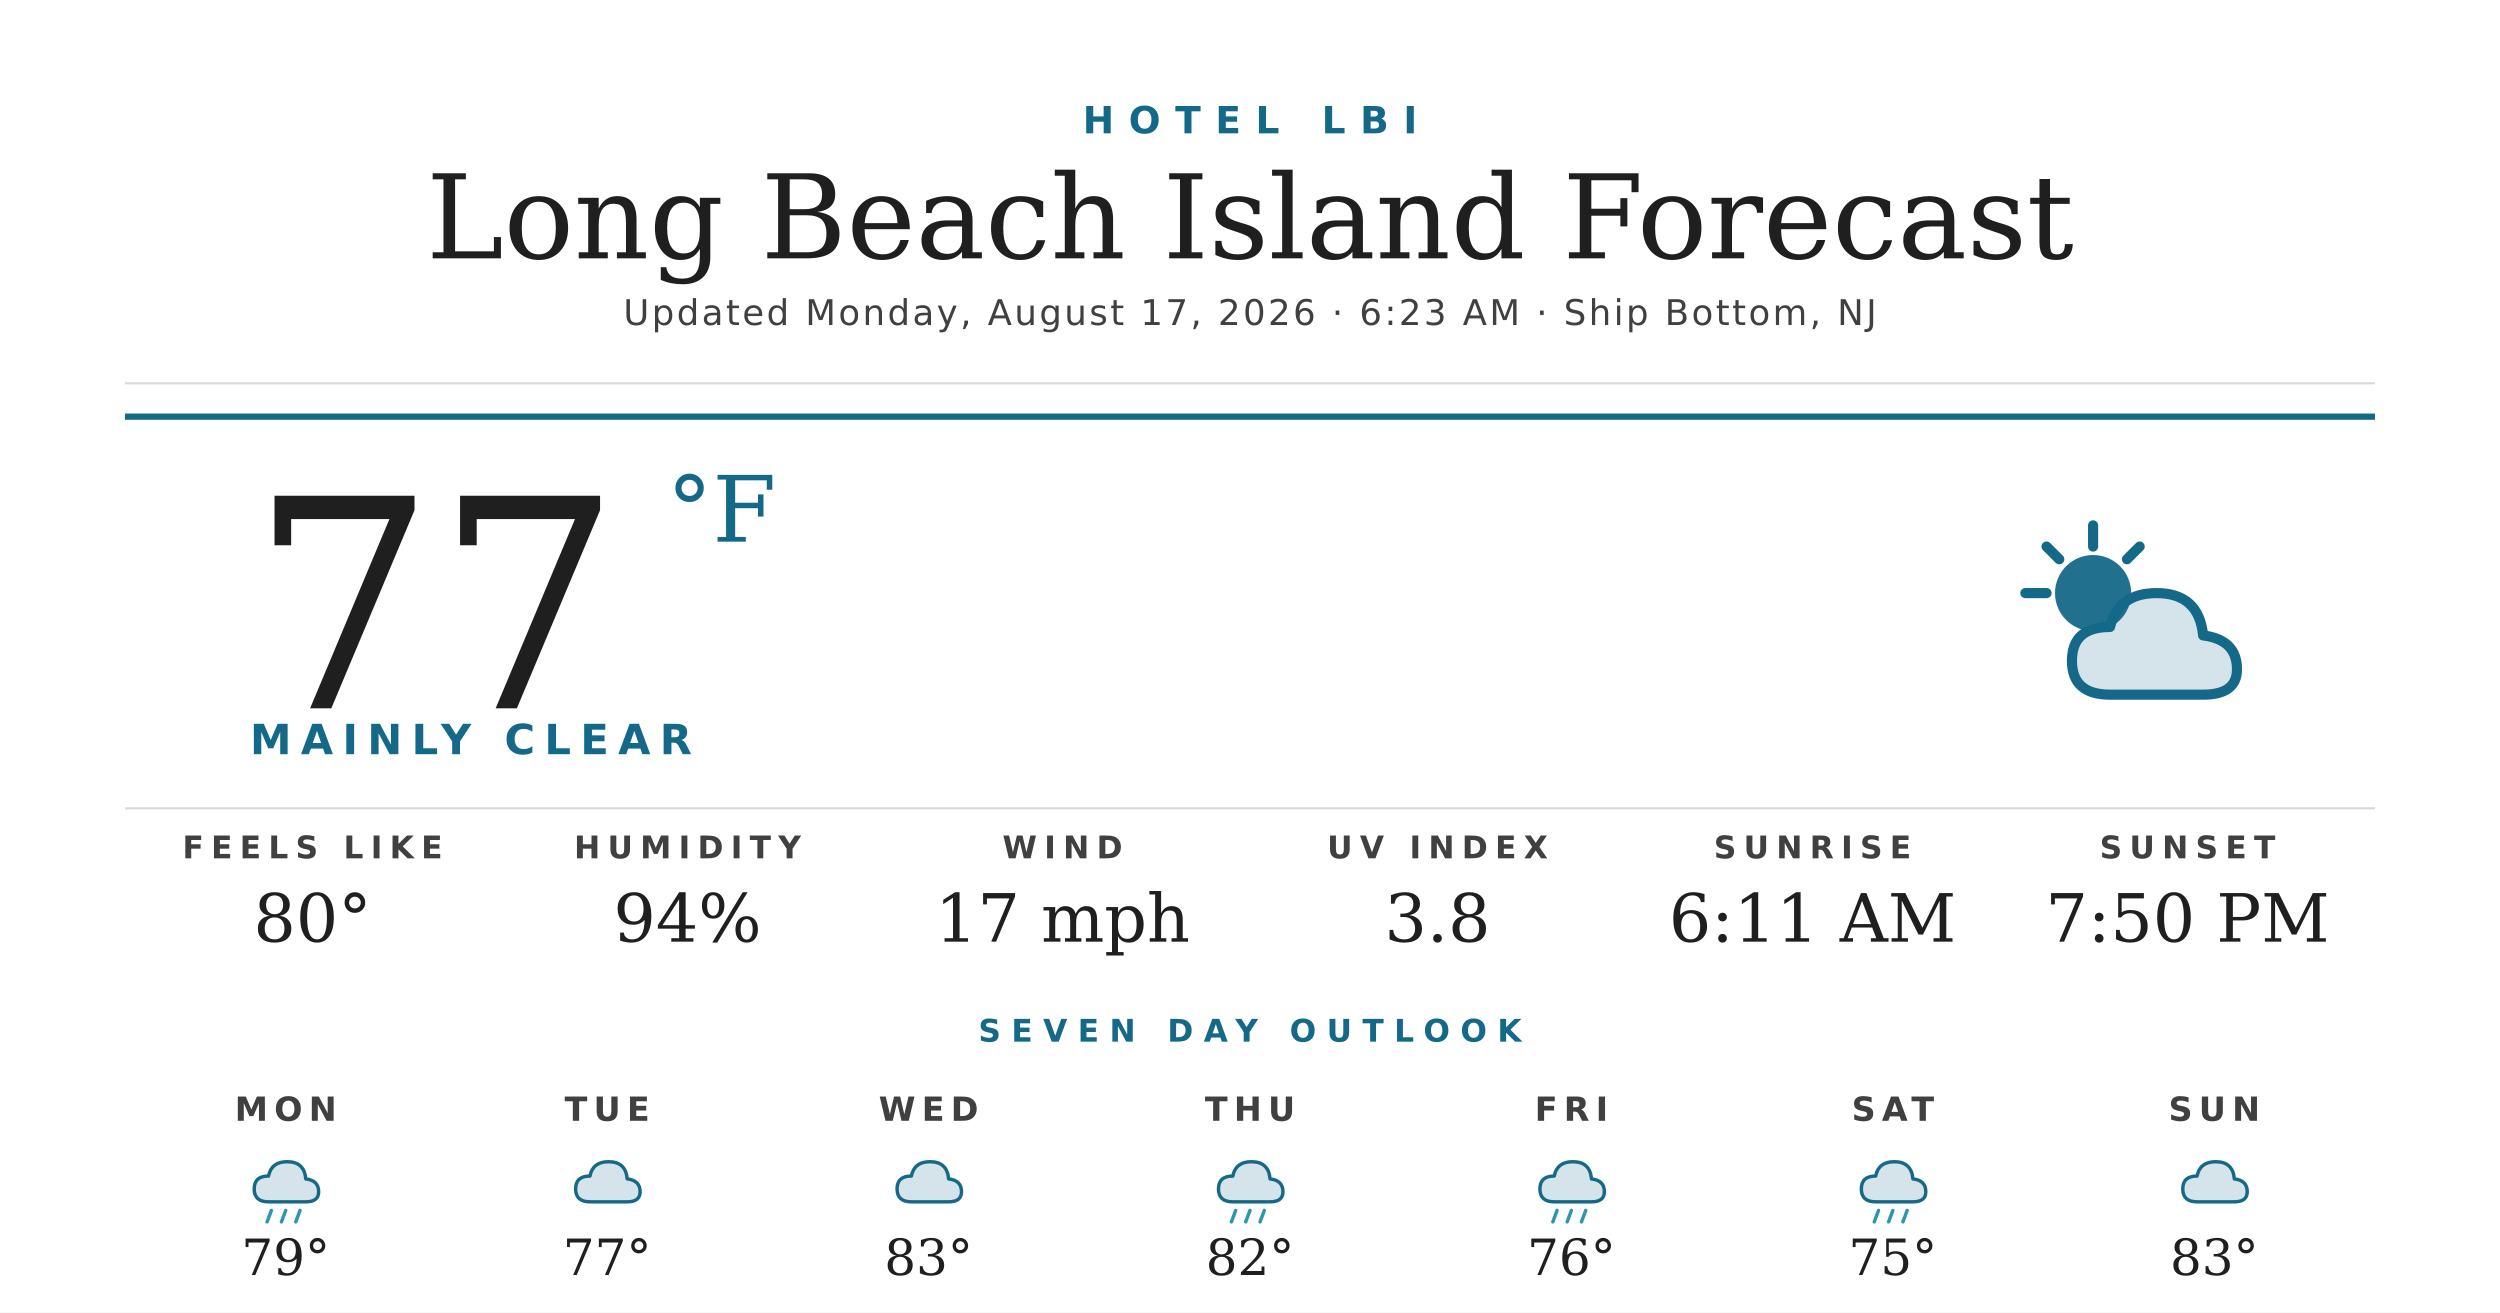
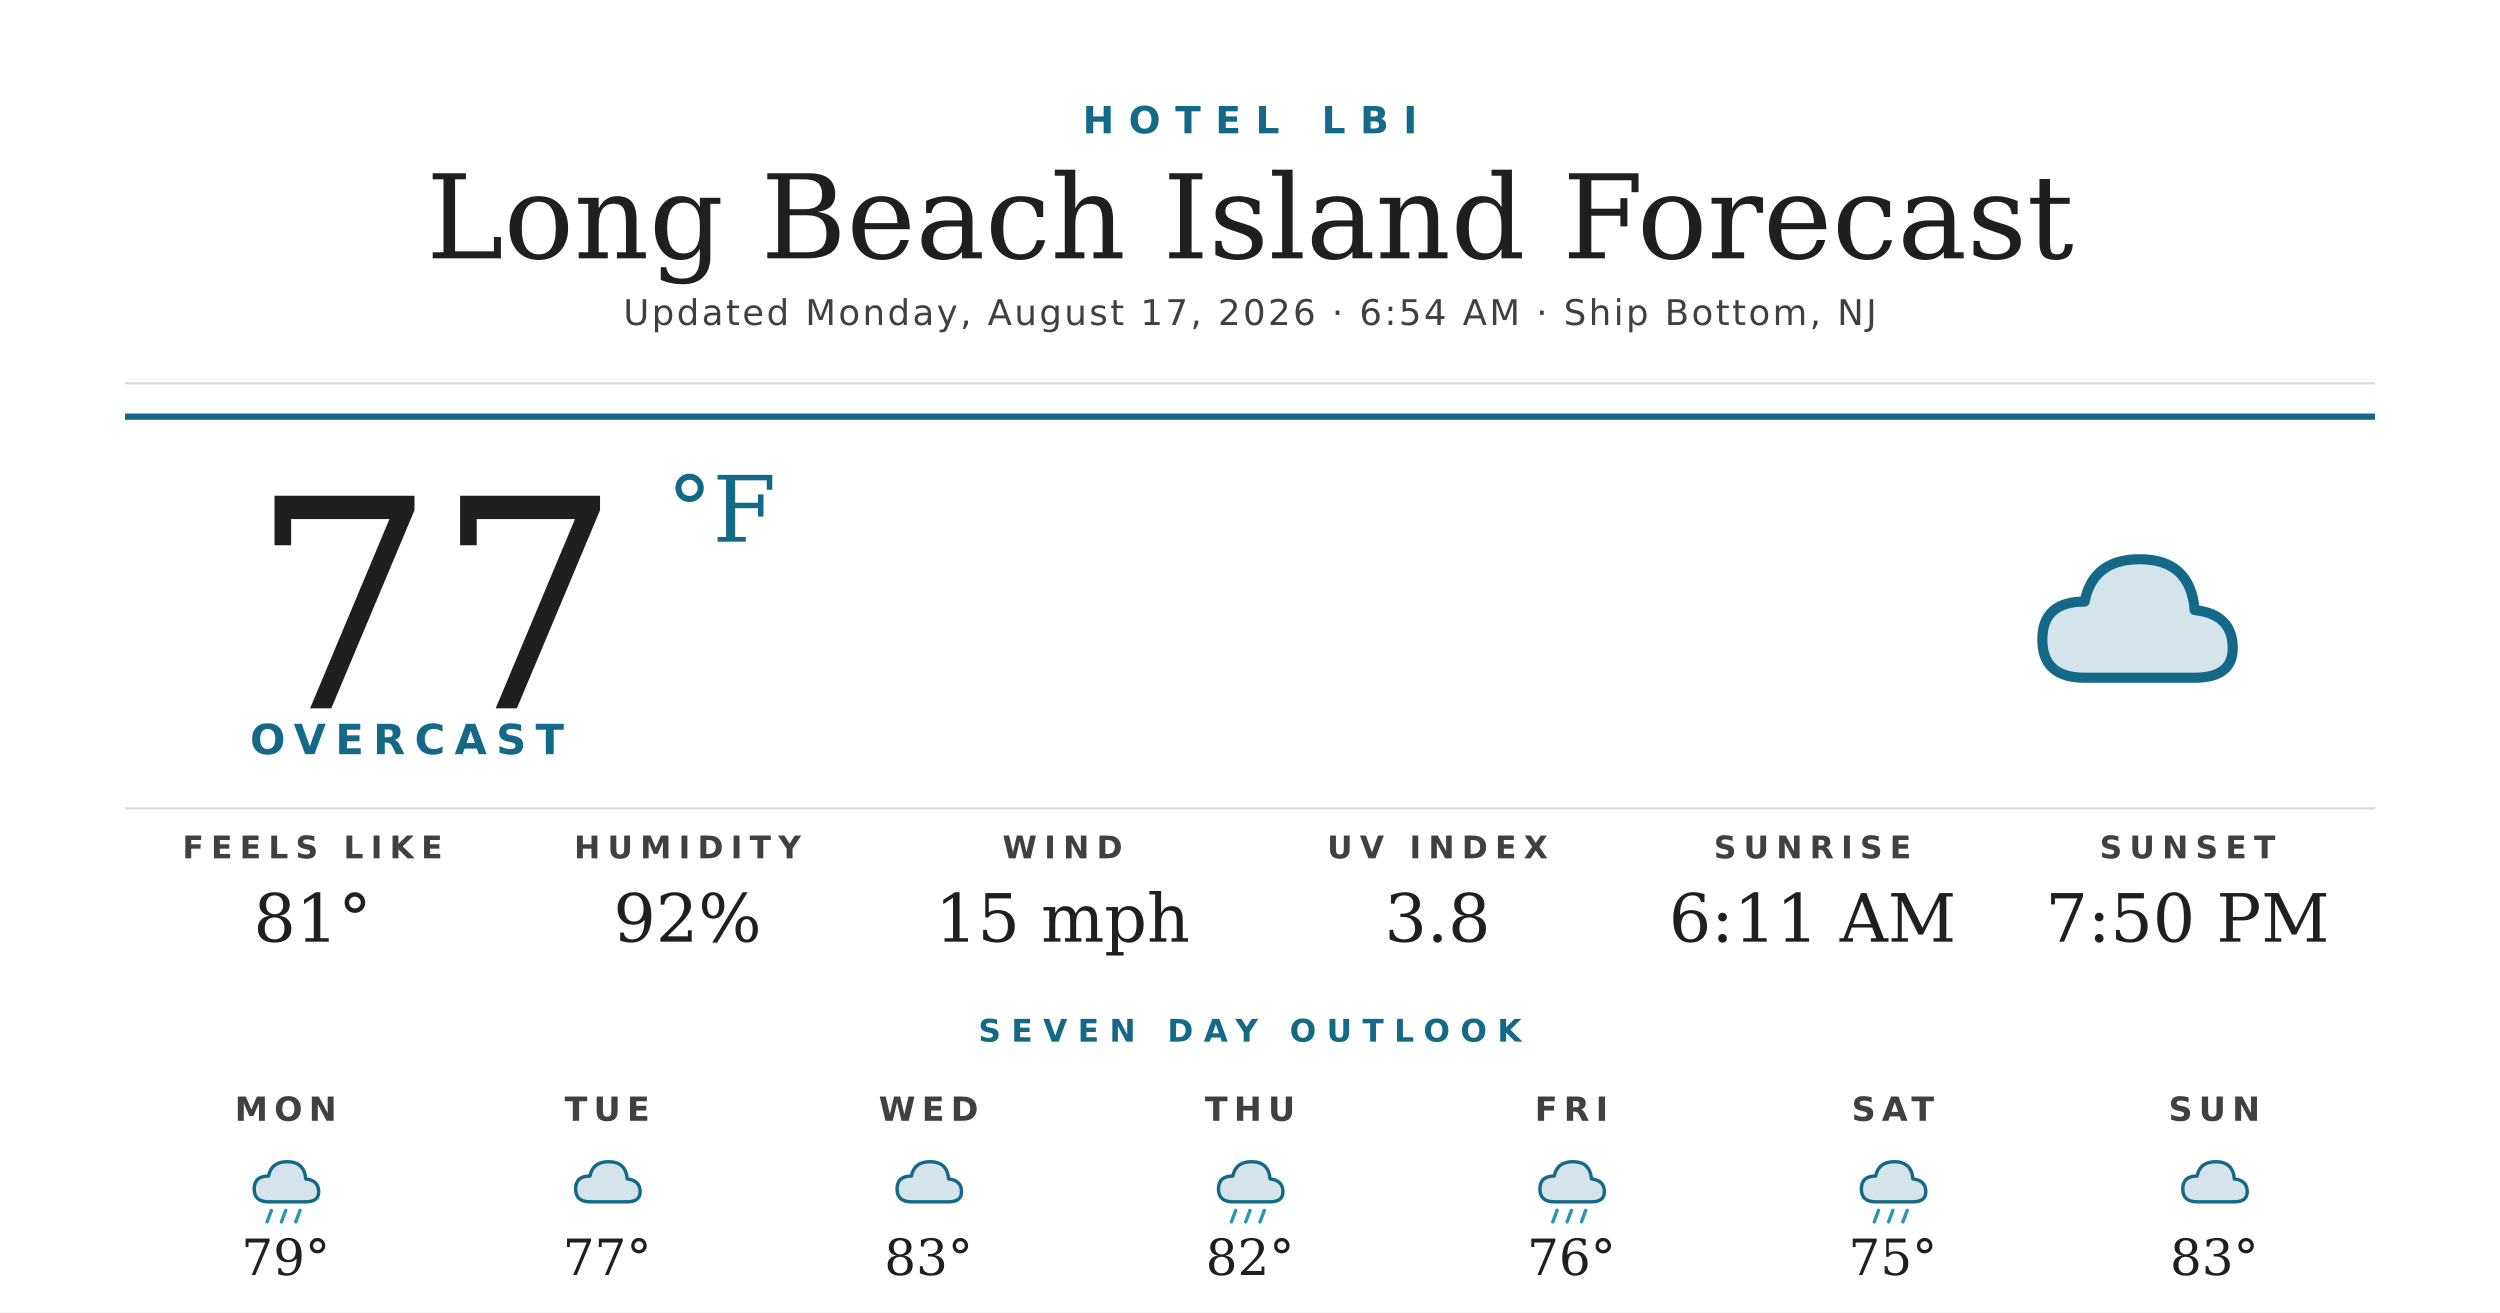
<svg xmlns="http://www.w3.org/2000/svg" width="1200" height="630" viewBox="0 0 1200 630">
  <rect width="1200" height="630" fill="#ffffff" />
  <text x="600" y="64" text-anchor="middle" font-family="'Montserrat Bold', 'Montserrat', 'DejaVu Sans', Helvetica, Arial, sans-serif" font-size="18" font-weight="700" fill="#156988" letter-spacing="7">HOTEL LBI</text>
  <text x="600" y="124" text-anchor="middle" font-family="'Prata', 'DejaVu Serif', Georgia, serif" font-size="56" fill="#1f1f1f">Long Beach Island Forecast</text>
-   <text x="600" y="156" text-anchor="middle" font-family="'Montserrat', 'DejaVu Sans', Helvetica, Arial, sans-serif" font-size="17" font-weight="500" fill="#404040" letter-spacing="1.2">Updated Monday, August 17, 2026 · 6:23 AM · Ship Bottom, NJ</text>
+   <text x="600" y="156" text-anchor="middle" font-family="'Montserrat', 'DejaVu Sans', Helvetica, Arial, sans-serif" font-size="17" font-weight="500" fill="#404040" letter-spacing="1.2">Updated Monday, August 17, 2026 · 6:54 AM · Ship Bottom, NJ</text>
  <line x1="60" y1="184" x2="1140" y2="184" stroke="#d8d8d8" stroke-width="1" />
  <line x1="60" y1="200" x2="1140" y2="200" stroke="#156988" stroke-width="3" />
  <text x="120" y="340" font-family="'Prata', 'DejaVu Serif', Georgia, serif" font-size="140" fill="#1f1f1f">77</text>
  <text x="320" y="260" font-family="'Prata', 'DejaVu Serif', Georgia, serif" font-size="44" fill="#156988">°F</text>
-   <text x="120" y="362" font-family="'Montserrat Bold', 'Montserrat', 'DejaVu Sans', Helvetica, Arial, sans-serif" font-size="20" font-weight="700" fill="#156988" letter-spacing="4.5">MAINLY CLEAR</text>
+   <text x="120" y="362" font-family="'Montserrat Bold', 'Montserrat', 'DejaVu Sans', Helvetica, Arial, sans-serif" font-size="20" font-weight="700" fill="#156988" letter-spacing="4.5">OVERCAST</text>
  <g transform="translate(960,240) scale(2.03125)">
-     <circle cx="22" cy="22" r="9" fill="#156988" opacity="0.95" />
-     <g stroke="#156988" stroke-width="2.4" stroke-linecap="round">
-       <line x1="22" y1="6" x2="22" y2="11" />
-       <line x1="6" y1="22" x2="11" y2="22" />
-       <line x1="11" y1="11" x2="14" y2="14" />
-       <line x1="33" y1="11" x2="30" y2="14" />
-     </g>
-     <path d="M26 46 Q17 46 17 38 Q17 30 26 30 Q28 22 37 22 Q47 22 48 32 Q56 33 56 40 Q56 46 48 46 Z" fill="#156988" opacity="0.18" />
-     <path d="M26 46 Q17 46 17 38 Q17 30 26 30 Q28 22 37 22 Q47 22 48 32 Q56 33 56 40 Q56 46 48 46 Z" fill="none" stroke="#156988" stroke-width="2.4" stroke-linejoin="round" />
+     <path d="M20 42 Q10 42 10 33 Q10 24 20 24 Q22 14 33 14 Q45 14 46 26 Q55 27 55 35 Q55 42 46 42 Z" fill="#156988" opacity="0.18" />
+     <path d="M20 42 Q10 42 10 33 Q10 24 20 24 Q22 14 33 14 Q45 14 46 26 Q55 27 55 35 Q55 42 46 42 Z" fill="none" stroke="#156988" stroke-width="2.4" stroke-linejoin="round" />
  </g>
  <line x1="60" y1="388" x2="1140" y2="388" stroke="#d8d8d8" stroke-width="1" />
  <text x="150" y="412" text-anchor="middle" font-family="'Montserrat Bold', 'Montserrat', 'DejaVu Sans', Helvetica, Arial, sans-serif" font-size="15" font-weight="700" fill="#404040" letter-spacing="3.5">FEELS LIKE</text>
-   <text x="150" y="452" text-anchor="middle" font-family="'Prata', 'DejaVu Serif', Georgia, serif" font-size="32" fill="#1f1f1f">80°</text>
+   <text x="150" y="452" text-anchor="middle" font-family="'Prata', 'DejaVu Serif', Georgia, serif" font-size="32" fill="#1f1f1f">81°</text>
  <text x="330" y="412" text-anchor="middle" font-family="'Montserrat Bold', 'Montserrat', 'DejaVu Sans', Helvetica, Arial, sans-serif" font-size="15" font-weight="700" fill="#404040" letter-spacing="3.5">HUMIDITY</text>
-   <text x="330" y="452" text-anchor="middle" font-family="'Prata', 'DejaVu Serif', Georgia, serif" font-size="32" fill="#1f1f1f">94%</text>
+   <text x="330" y="452" text-anchor="middle" font-family="'Prata', 'DejaVu Serif', Georgia, serif" font-size="32" fill="#1f1f1f">92%</text>
  <text x="510" y="412" text-anchor="middle" font-family="'Montserrat Bold', 'Montserrat', 'DejaVu Sans', Helvetica, Arial, sans-serif" font-size="15" font-weight="700" fill="#404040" letter-spacing="3.5">WIND</text>
-   <text x="510" y="452" text-anchor="middle" font-family="'Prata', 'DejaVu Serif', Georgia, serif" font-size="32" fill="#1f1f1f">17 mph</text>
+   <text x="510" y="452" text-anchor="middle" font-family="'Prata', 'DejaVu Serif', Georgia, serif" font-size="32" fill="#1f1f1f">15 mph</text>
  <text x="690" y="412" text-anchor="middle" font-family="'Montserrat Bold', 'Montserrat', 'DejaVu Sans', Helvetica, Arial, sans-serif" font-size="15" font-weight="700" fill="#404040" letter-spacing="3.5">UV INDEX</text>
  <text x="690" y="452" text-anchor="middle" font-family="'Prata', 'DejaVu Serif', Georgia, serif" font-size="32" fill="#1f1f1f">3.8</text>
  <text x="870" y="412" text-anchor="middle" font-family="'Montserrat Bold', 'Montserrat', 'DejaVu Sans', Helvetica, Arial, sans-serif" font-size="15" font-weight="700" fill="#404040" letter-spacing="3.5">SUNRISE</text>
  <text x="870" y="452" text-anchor="middle" font-family="'Prata', 'DejaVu Serif', Georgia, serif" font-size="32" fill="#1f1f1f">6:11 AM</text>
  <text x="1050" y="412" text-anchor="middle" font-family="'Montserrat Bold', 'Montserrat', 'DejaVu Sans', Helvetica, Arial, sans-serif" font-size="15" font-weight="700" fill="#404040" letter-spacing="3.5">SUNSET</text>
  <text x="1050" y="452" text-anchor="middle" font-family="'Prata', 'DejaVu Serif', Georgia, serif" font-size="32" fill="#1f1f1f">7:50 PM</text>
  <text x="600" y="500" text-anchor="middle" font-family="'Montserrat Bold', 'Montserrat', 'DejaVu Sans', Helvetica, Arial, sans-serif" font-size="15" font-weight="700" fill="#156988" letter-spacing="5">SEVEN DAY OUTLOOK</text>
  <text x="137.143" y="538" text-anchor="middle" font-family="'Montserrat Bold', 'Montserrat', 'DejaVu Sans', Helvetica, Arial, sans-serif" font-size="16" font-weight="700" fill="#404040" letter-spacing="3">MON</text>
  <g transform="translate(115.1429,548) scale(0.6875)">
    <path d="M20 42 Q10 42 10 33 Q10 24 20 24 Q22 14 33 14 Q45 14 46 26 Q55 27 55 35 Q55 42 46 42 Z" fill="#156988" opacity="0.18" />
    <path d="M20 42 Q10 42 10 33 Q10 24 20 24 Q22 14 33 14 Q45 14 46 26 Q55 27 55 35 Q55 42 46 42 Z" fill="none" stroke="#156988" stroke-width="2.4" stroke-linejoin="round" />
    <g stroke="#2C95B3" stroke-width="2.4" stroke-linecap="round">
      <line x1="22" y1="48" x2="19" y2="56" />
      <line x1="32" y1="48" x2="29" y2="56" />
      <line x1="42" y1="48" x2="39" y2="56" />
    </g>
  </g>
  <text x="137.143" y="612" text-anchor="middle" font-family="'Prata', 'DejaVu Serif', Georgia, serif" font-size="24" fill="#1f1f1f">79°</text>
  <text x="291.429" y="538" text-anchor="middle" font-family="'Montserrat Bold', 'Montserrat', 'DejaVu Sans', Helvetica, Arial, sans-serif" font-size="16" font-weight="700" fill="#404040" letter-spacing="3">TUE</text>
  <g transform="translate(269.4286,548) scale(0.6875)">
    <path d="M20 42 Q10 42 10 33 Q10 24 20 24 Q22 14 33 14 Q45 14 46 26 Q55 27 55 35 Q55 42 46 42 Z" fill="#156988" opacity="0.18" />
    <path d="M20 42 Q10 42 10 33 Q10 24 20 24 Q22 14 33 14 Q45 14 46 26 Q55 27 55 35 Q55 42 46 42 Z" fill="none" stroke="#156988" stroke-width="2.4" stroke-linejoin="round" />
  </g>
  <text x="291.429" y="612" text-anchor="middle" font-family="'Prata', 'DejaVu Serif', Georgia, serif" font-size="24" fill="#1f1f1f">77°</text>
  <text x="445.714" y="538" text-anchor="middle" font-family="'Montserrat Bold', 'Montserrat', 'DejaVu Sans', Helvetica, Arial, sans-serif" font-size="16" font-weight="700" fill="#404040" letter-spacing="3">WED</text>
  <g transform="translate(423.7143,548) scale(0.6875)">
    <path d="M20 42 Q10 42 10 33 Q10 24 20 24 Q22 14 33 14 Q45 14 46 26 Q55 27 55 35 Q55 42 46 42 Z" fill="#156988" opacity="0.18" />
    <path d="M20 42 Q10 42 10 33 Q10 24 20 24 Q22 14 33 14 Q45 14 46 26 Q55 27 55 35 Q55 42 46 42 Z" fill="none" stroke="#156988" stroke-width="2.4" stroke-linejoin="round" />
  </g>
  <text x="445.714" y="612" text-anchor="middle" font-family="'Prata', 'DejaVu Serif', Georgia, serif" font-size="24" fill="#1f1f1f">83°</text>
  <text x="600" y="538" text-anchor="middle" font-family="'Montserrat Bold', 'Montserrat', 'DejaVu Sans', Helvetica, Arial, sans-serif" font-size="16" font-weight="700" fill="#404040" letter-spacing="3">THU</text>
  <g transform="translate(578,548) scale(0.6875)">
    <path d="M20 42 Q10 42 10 33 Q10 24 20 24 Q22 14 33 14 Q45 14 46 26 Q55 27 55 35 Q55 42 46 42 Z" fill="#156988" opacity="0.18" />
    <path d="M20 42 Q10 42 10 33 Q10 24 20 24 Q22 14 33 14 Q45 14 46 26 Q55 27 55 35 Q55 42 46 42 Z" fill="none" stroke="#156988" stroke-width="2.4" stroke-linejoin="round" />
    <g stroke="#2C95B3" stroke-width="2.4" stroke-linecap="round">
      <line x1="22" y1="48" x2="19" y2="56" />
      <line x1="32" y1="48" x2="29" y2="56" />
      <line x1="42" y1="48" x2="39" y2="56" />
    </g>
  </g>
  <text x="600" y="612" text-anchor="middle" font-family="'Prata', 'DejaVu Serif', Georgia, serif" font-size="24" fill="#1f1f1f">82°</text>
  <text x="754.286" y="538" text-anchor="middle" font-family="'Montserrat Bold', 'Montserrat', 'DejaVu Sans', Helvetica, Arial, sans-serif" font-size="16" font-weight="700" fill="#404040" letter-spacing="3">FRI</text>
  <g transform="translate(732.2857,548) scale(0.6875)">
    <path d="M20 42 Q10 42 10 33 Q10 24 20 24 Q22 14 33 14 Q45 14 46 26 Q55 27 55 35 Q55 42 46 42 Z" fill="#156988" opacity="0.18" />
    <path d="M20 42 Q10 42 10 33 Q10 24 20 24 Q22 14 33 14 Q45 14 46 26 Q55 27 55 35 Q55 42 46 42 Z" fill="none" stroke="#156988" stroke-width="2.4" stroke-linejoin="round" />
    <g stroke="#2C95B3" stroke-width="2.4" stroke-linecap="round">
      <line x1="22" y1="48" x2="19" y2="56" />
      <line x1="32" y1="48" x2="29" y2="56" />
      <line x1="42" y1="48" x2="39" y2="56" />
    </g>
  </g>
  <text x="754.286" y="612" text-anchor="middle" font-family="'Prata', 'DejaVu Serif', Georgia, serif" font-size="24" fill="#1f1f1f">76°</text>
  <text x="908.571" y="538" text-anchor="middle" font-family="'Montserrat Bold', 'Montserrat', 'DejaVu Sans', Helvetica, Arial, sans-serif" font-size="16" font-weight="700" fill="#404040" letter-spacing="3">SAT</text>
  <g transform="translate(886.5714,548) scale(0.6875)">
    <path d="M20 42 Q10 42 10 33 Q10 24 20 24 Q22 14 33 14 Q45 14 46 26 Q55 27 55 35 Q55 42 46 42 Z" fill="#156988" opacity="0.18" />
    <path d="M20 42 Q10 42 10 33 Q10 24 20 24 Q22 14 33 14 Q45 14 46 26 Q55 27 55 35 Q55 42 46 42 Z" fill="none" stroke="#156988" stroke-width="2.4" stroke-linejoin="round" />
    <g stroke="#2C95B3" stroke-width="2.4" stroke-linecap="round">
      <line x1="22" y1="48" x2="19" y2="56" />
      <line x1="32" y1="48" x2="29" y2="56" />
      <line x1="42" y1="48" x2="39" y2="56" />
    </g>
  </g>
  <text x="908.571" y="612" text-anchor="middle" font-family="'Prata', 'DejaVu Serif', Georgia, serif" font-size="24" fill="#1f1f1f">75°</text>
  <text x="1062.857" y="538" text-anchor="middle" font-family="'Montserrat Bold', 'Montserrat', 'DejaVu Sans', Helvetica, Arial, sans-serif" font-size="16" font-weight="700" fill="#404040" letter-spacing="3">SUN</text>
  <g transform="translate(1040.857,548) scale(0.6875)">
    <path d="M20 42 Q10 42 10 33 Q10 24 20 24 Q22 14 33 14 Q45 14 46 26 Q55 27 55 35 Q55 42 46 42 Z" fill="#156988" opacity="0.18" />
    <path d="M20 42 Q10 42 10 33 Q10 24 20 24 Q22 14 33 14 Q45 14 46 26 Q55 27 55 35 Q55 42 46 42 Z" fill="none" stroke="#156988" stroke-width="2.4" stroke-linejoin="round" />
  </g>
  <text x="1062.857" y="612" text-anchor="middle" font-family="'Prata', 'DejaVu Serif', Georgia, serif" font-size="24" fill="#1f1f1f">83°</text>
</svg>
